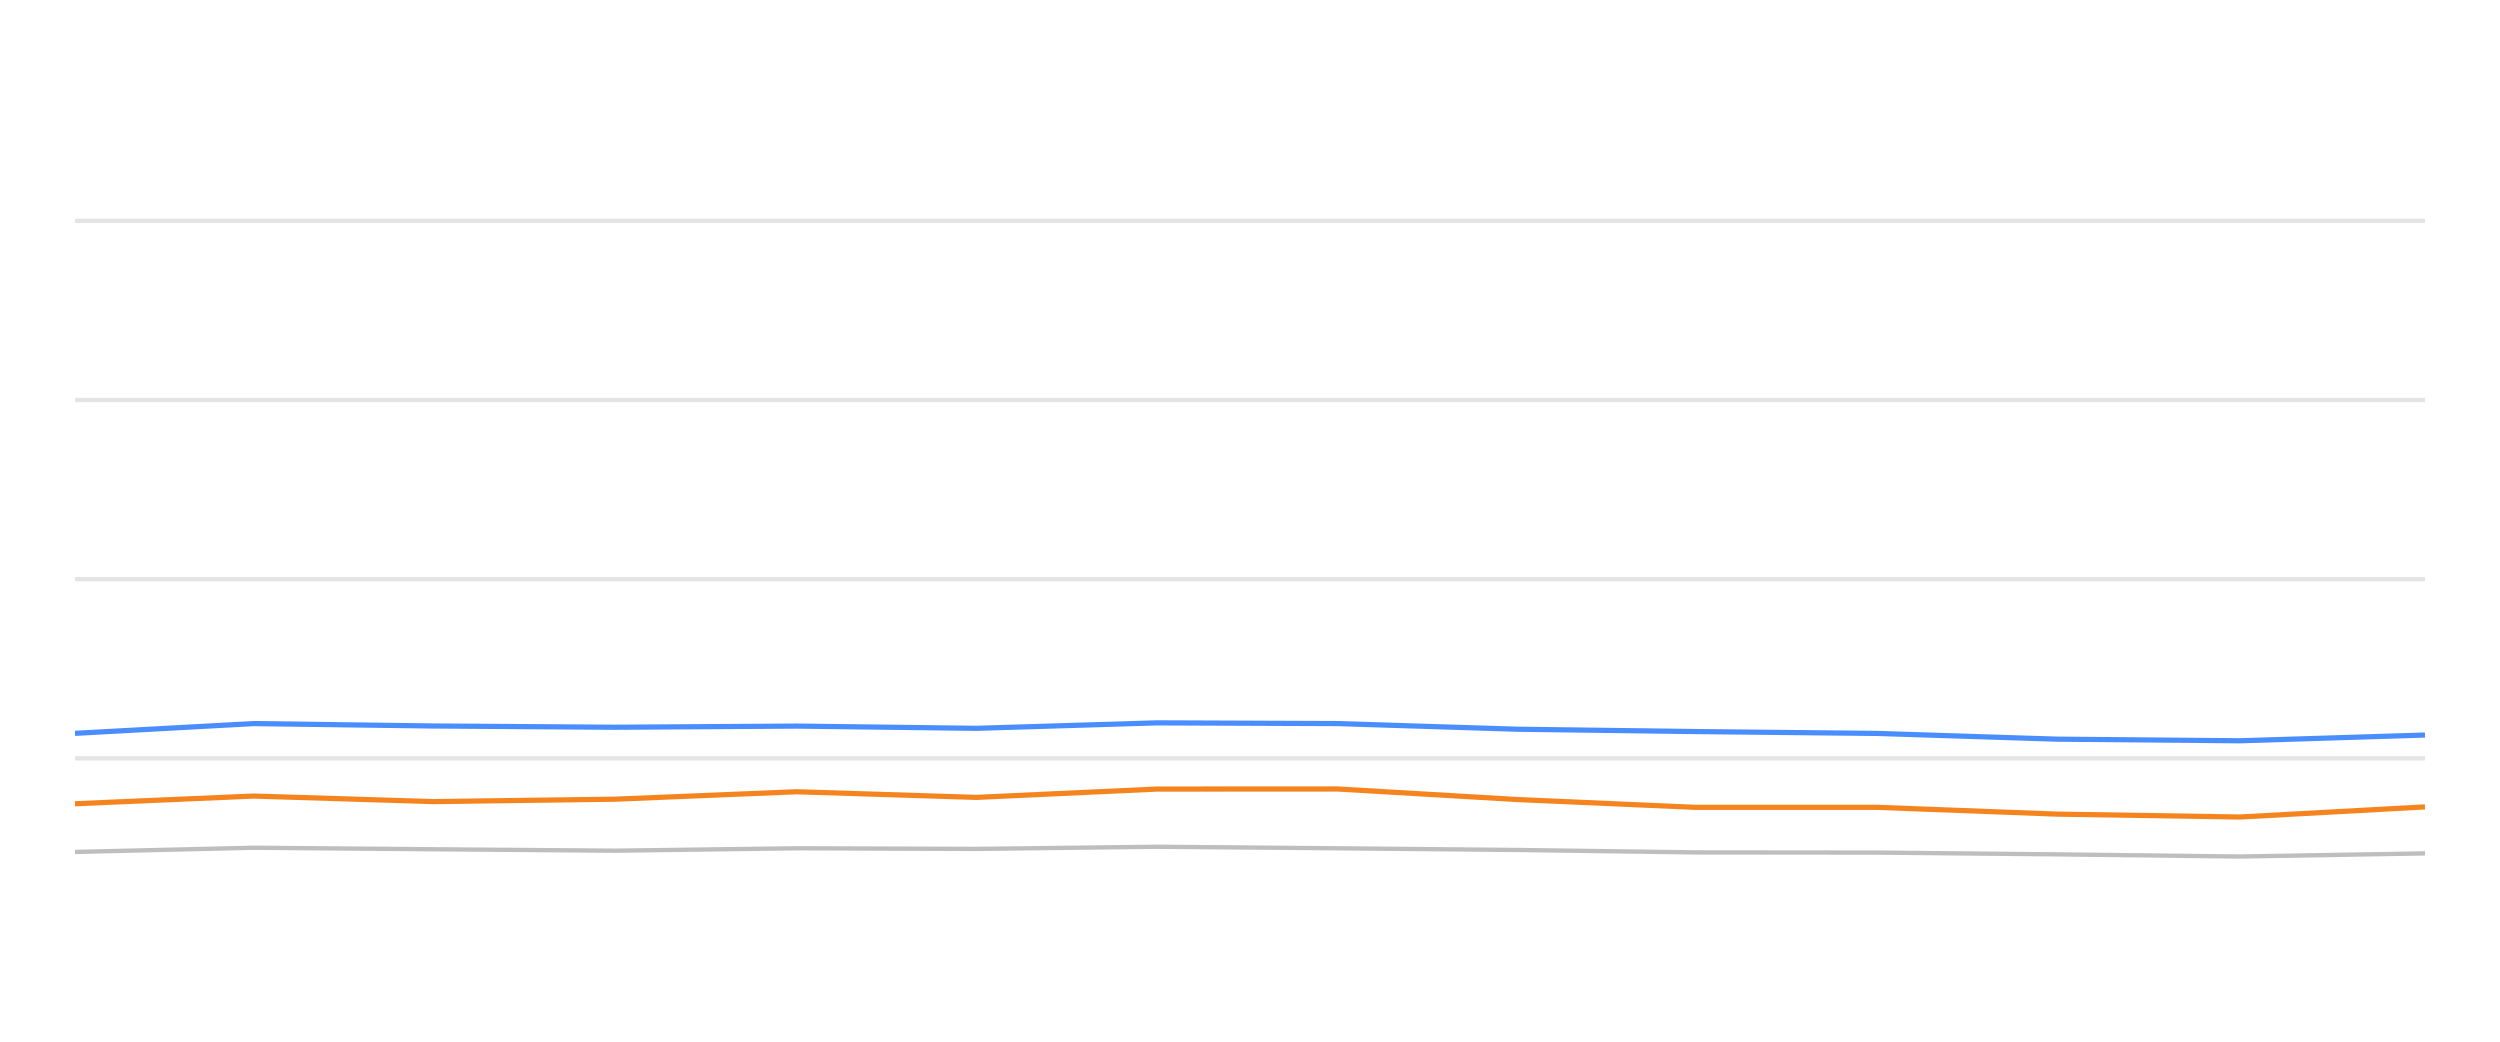
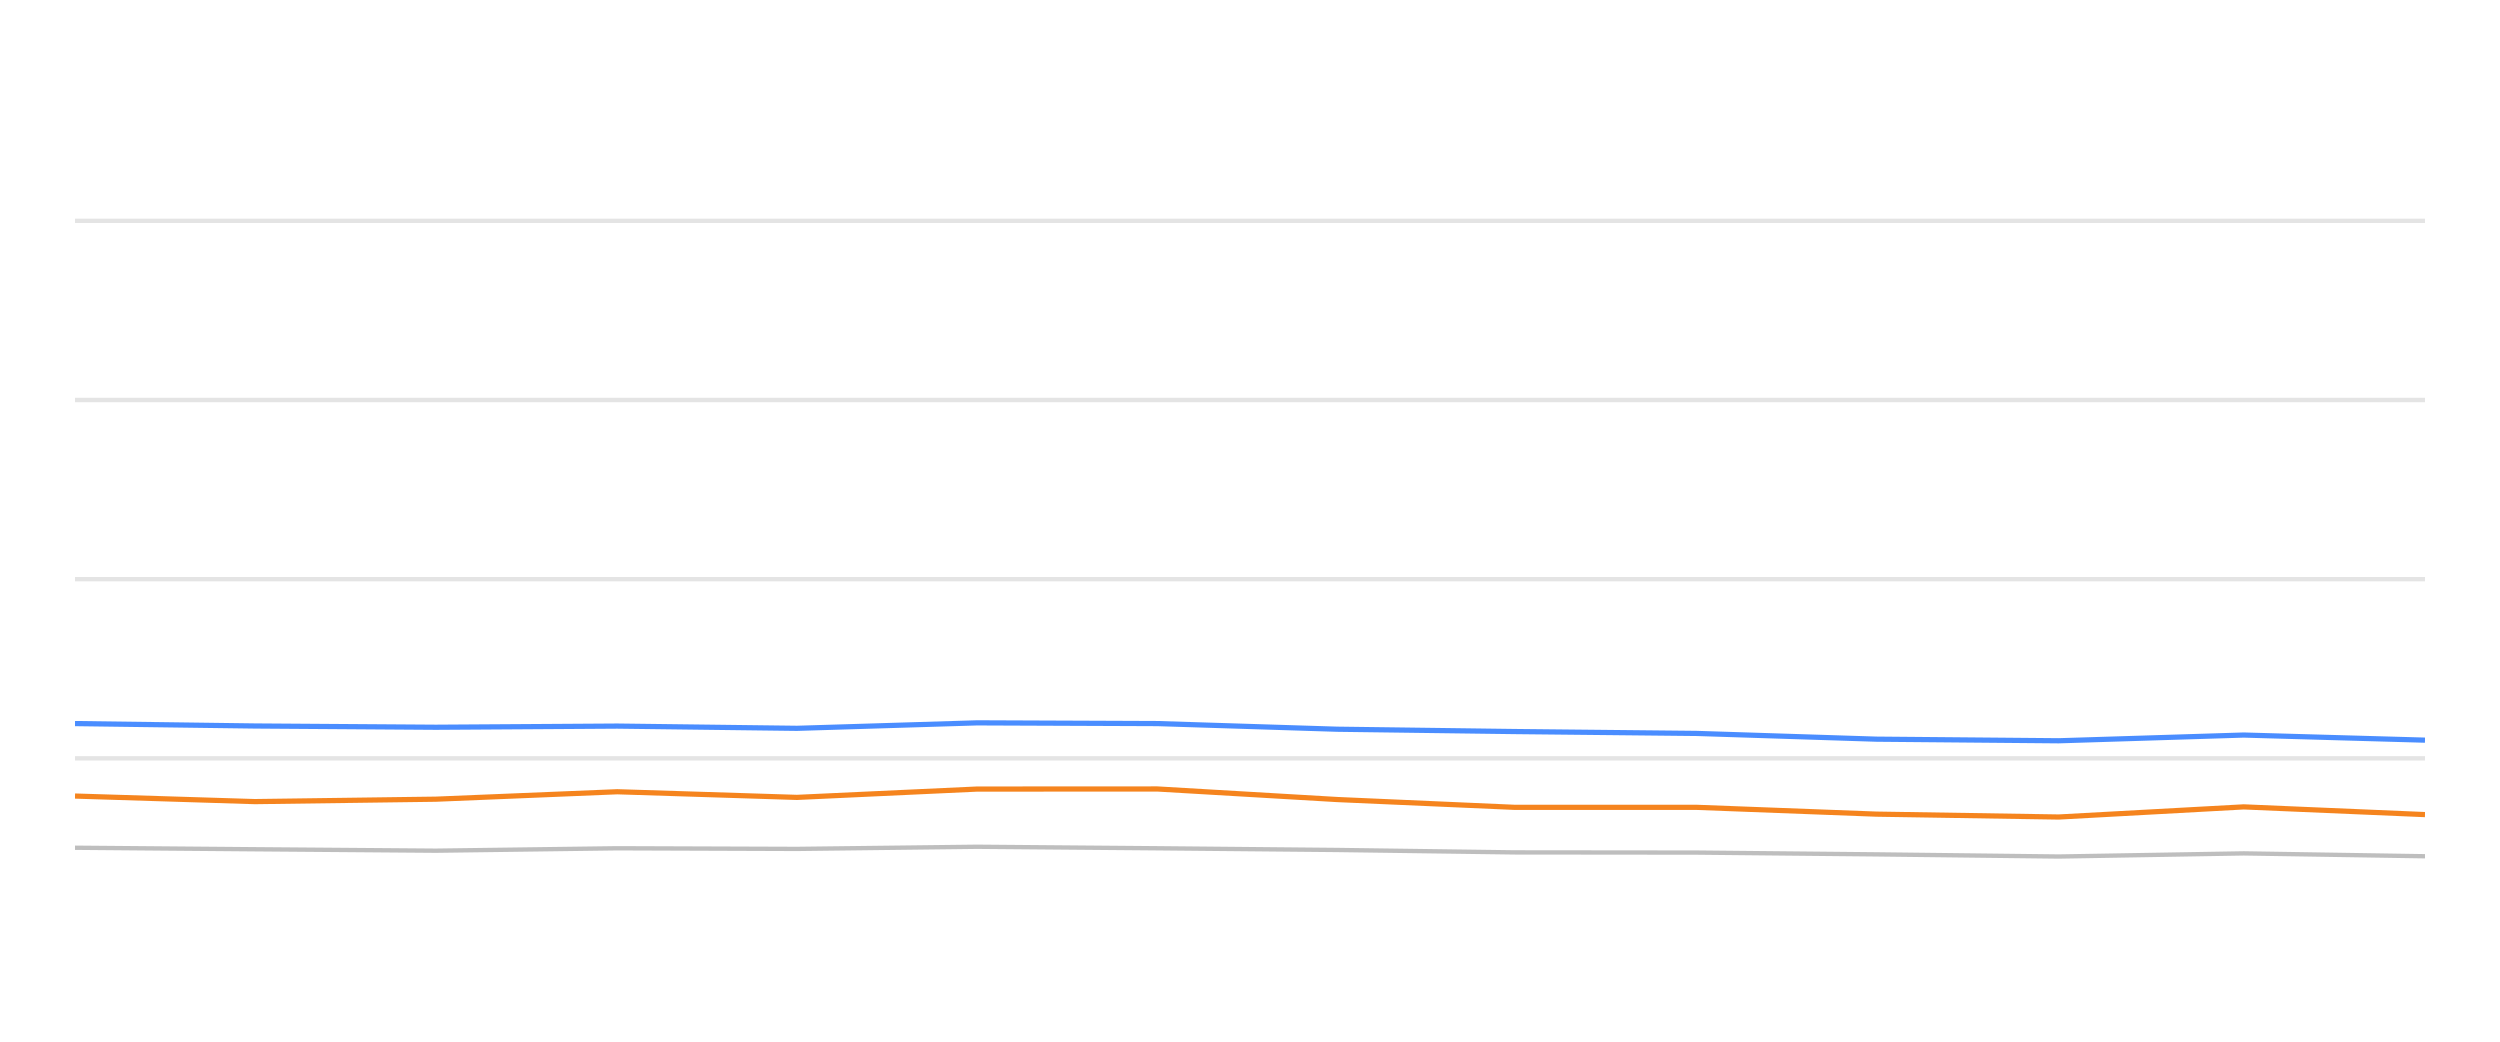
<svg xmlns="http://www.w3.org/2000/svg" width="288pt" height="120pt" viewBox="0 0 288 120" version="1.1">
  <defs>
    <style type="text/css">*{stroke-linejoin: round; stroke-linecap: butt}</style>
  </defs>
  <g id="figure_1">
    <g id="patch_1">
      <path d="M 0 120  L 288 120  L 288 0  L 0 0  L 0 120  z " style="fill: none; opacity: 0" />
    </g>
    <g id="axes_1">
      <g id="patch_2">
        <path d="M 8.64 108  L 279.36 108  L 279.36 4.8  L 8.64 4.8  L 8.64 108  z " style="fill: none" />
      </g>
      <g id="matplotlib.axis_1" />
      <g id="matplotlib.axis_2" />
      <g id="line2d_1">
-         <path d="M 8.64 87.36  L 279.36 87.36  " clip-path="url(#pbb8f248a70)" style="fill: none; stroke: #b2b2b2; stroke-opacity: 0.35; stroke-width: 0.5; stroke-linecap: square" />
+         <path d="M 8.64 87.36  L 279.36 87.36  " clip-path="url(#p5cb08fcb66)" style="fill: none; stroke: #b2b2b2; stroke-opacity: 0.35; stroke-width: 0.5; stroke-linecap: square" />
      </g>
      <g id="line2d_2">
-         <path d="M 8.64 66.72  L 279.36 66.72  " clip-path="url(#pbb8f248a70)" style="fill: none; stroke: #b2b2b2; stroke-opacity: 0.35; stroke-width: 0.5; stroke-linecap: square" />
+         <path d="M 8.64 66.72  L 279.36 66.72  " clip-path="url(#p5cb08fcb66)" style="fill: none; stroke: #b2b2b2; stroke-opacity: 0.35; stroke-width: 0.5; stroke-linecap: square" />
      </g>
      <g id="line2d_3">
-         <path d="M 8.64 46.08  L 279.36 46.08  " clip-path="url(#pbb8f248a70)" style="fill: none; stroke: #b2b2b2; stroke-opacity: 0.35; stroke-width: 0.5; stroke-linecap: square" />
+         <path d="M 8.64 46.08  L 279.36 46.08  " clip-path="url(#p5cb08fcb66)" style="fill: none; stroke: #b2b2b2; stroke-opacity: 0.35; stroke-width: 0.5; stroke-linecap: square" />
      </g>
      <g id="line2d_4">
-         <path d="M 8.64 25.44  L 279.36 25.44  " clip-path="url(#pbb8f248a70)" style="fill: none; stroke: #b2b2b2; stroke-opacity: 0.35; stroke-width: 0.5; stroke-linecap: square" />
+         <path d="M 8.64 25.44  L 279.36 25.44  " clip-path="url(#p5cb08fcb66)" style="fill: none; stroke: #b2b2b2; stroke-opacity: 0.35; stroke-width: 0.5; stroke-linecap: square" />
      </g>
      <g id="line2d_5">
-         <path d="M 8.64 98.144  L 29.213 97.659  L 49.964 97.835  L 70.842 98  L 91.756 97.721  L 112.482 97.794  L 133.258 97.546  L 154.05 97.721  L 174.808 97.917  L 195.263 98.196  L 216.253 98.217  L 237.001 98.423  L 258.022 98.671  L 279.36 98.31  " clip-path="url(#pbb8f248a70)" style="fill: none; stroke: #bebebe; stroke-width: 0.5; stroke-linecap: round" />
+         <path d="M 8.64 97.659  L 29.365 97.835  L 50.217 98  L 71.105 97.721  L 91.806 97.794  L 112.556 97.546  L 133.323 97.721  L 154.055 97.917  L 174.485 98.196  L 195.448 98.217  L 216.171 98.423  L 237.165 98.671  L 258.477 98.31  L 279.36 98.64  " clip-path="url(#p5cb08fcb66)" style="fill: none; stroke: #bebebe; stroke-width: 0.5; stroke-linecap: round" />
      </g>
      <g id="line2d_6">
-         <path d="M 8.64 84.481  L 29.213 83.356  L 49.964 83.634  L 70.842 83.779  L 91.756 83.645  L 112.482 83.903  L 133.258 83.273  L 154.05 83.356  L 174.808 84.006  L 195.263 84.274  L 216.253 84.491  L 237.001 85.152  L 258.022 85.337  L 279.36 84.677  " clip-path="url(#pbb8f248a70)" style="fill: none; stroke: #4a8dff; stroke-width: 0.6" />
+         <path d="M 8.64 83.356  L 29.365 83.634  L 50.217 83.779  L 71.105 83.645  L 91.806 83.903  L 112.556 83.273  L 133.323 83.356  L 154.055 84.006  L 174.485 84.274  L 195.448 84.491  L 216.171 85.152  L 237.165 85.337  L 258.477 84.677  L 279.36 85.265  " clip-path="url(#p5cb08fcb66)" style="fill: none; stroke: #4a8dff; stroke-width: 0.6" />
      </g>
      <g id="line2d_7">
-         <path d="M 8.64 92.592  L 29.213 91.705  L 49.964 92.345  L 70.842 92.066  L 91.756 91.209  L 112.482 91.86  L 133.258 90.9  L 154.05 90.889  L 174.808 92.107  L 195.263 93.005  L 216.253 93.005  L 237.001 93.789  L 258.022 94.12  L 279.36 92.953  " clip-path="url(#pbb8f248a70)" style="fill: none; stroke: #f5841e; stroke-width: 0.6" />
+         <path d="M 8.64 91.705  L 29.365 92.345  L 50.217 92.066  L 71.105 91.209  L 91.806 91.86  L 112.556 90.9  L 133.323 90.889  L 154.055 92.107  L 174.485 93.005  L 195.448 93.005  L 216.171 93.789  L 237.165 94.12  L 258.477 92.953  L 279.36 93.841  " clip-path="url(#p5cb08fcb66)" style="fill: none; stroke: #f5841e; stroke-width: 0.6" />
      </g>
    </g>
  </g>
  <defs>
-     <clipPath id="pbb8f248a70">
+     <clipPath id="p5cb08fcb66">
      <rect x="8.64" y="4.8" width="270.72" height="103.2" />
    </clipPath>
  </defs>
</svg>
